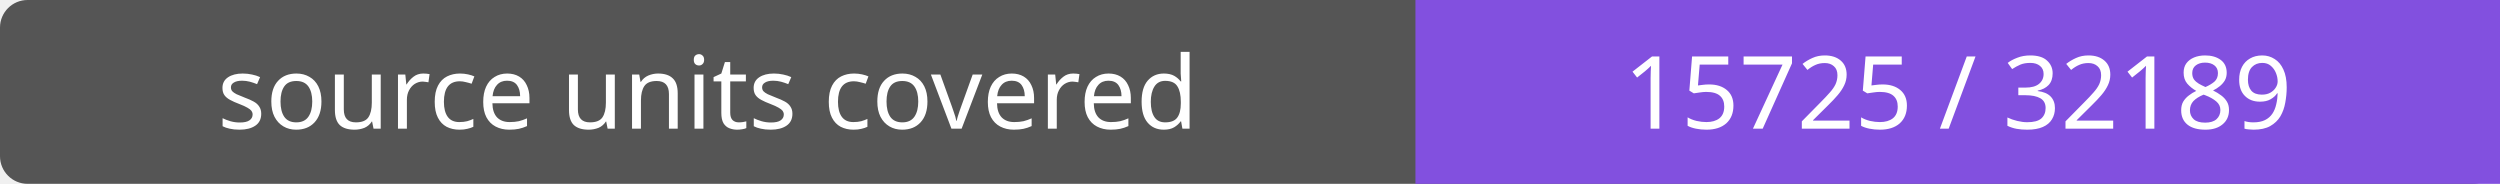
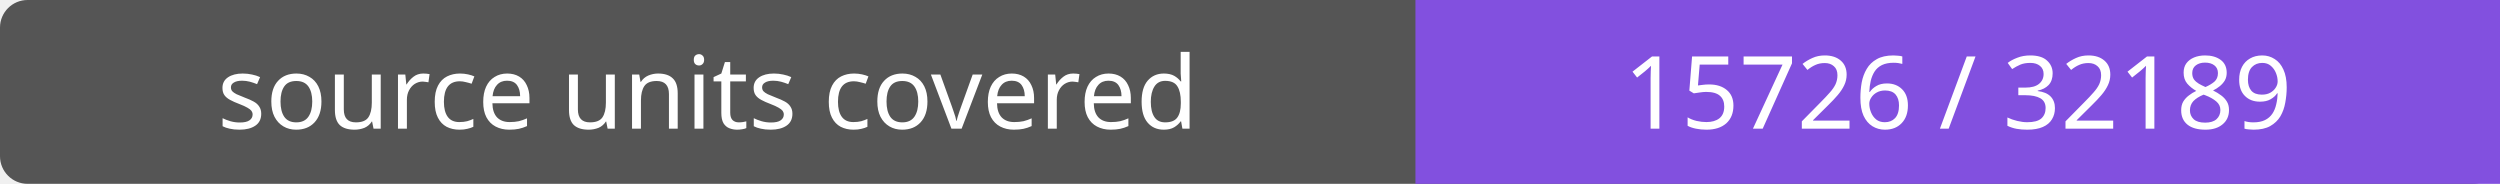
- <svg xmlns="http://www.w3.org/2000/svg" width="272" height="20" role="img" aria-label="source units covered: 15725 / 32189">
+ <svg xmlns="http://www.w3.org/2000/svg" width="272" height="20" role="img" aria-label="source units covered: 15726 / 32189">
  <rect width="272" height="20" rx="3" fill="#555" />
  <path fill="#8250df" d="M154 0h118v20H154z" />
  <g fill="#fff" text-anchor="middle" font-family="Verdana,sans-serif" font-size="11">
    <text x="77.0" y="14">source units covered</text>
-     <text x="213.0" y="14">15725 / 32189</text>
+     <text x="213.0" y="14">15726 / 32189</text>
  </g>
</svg>
